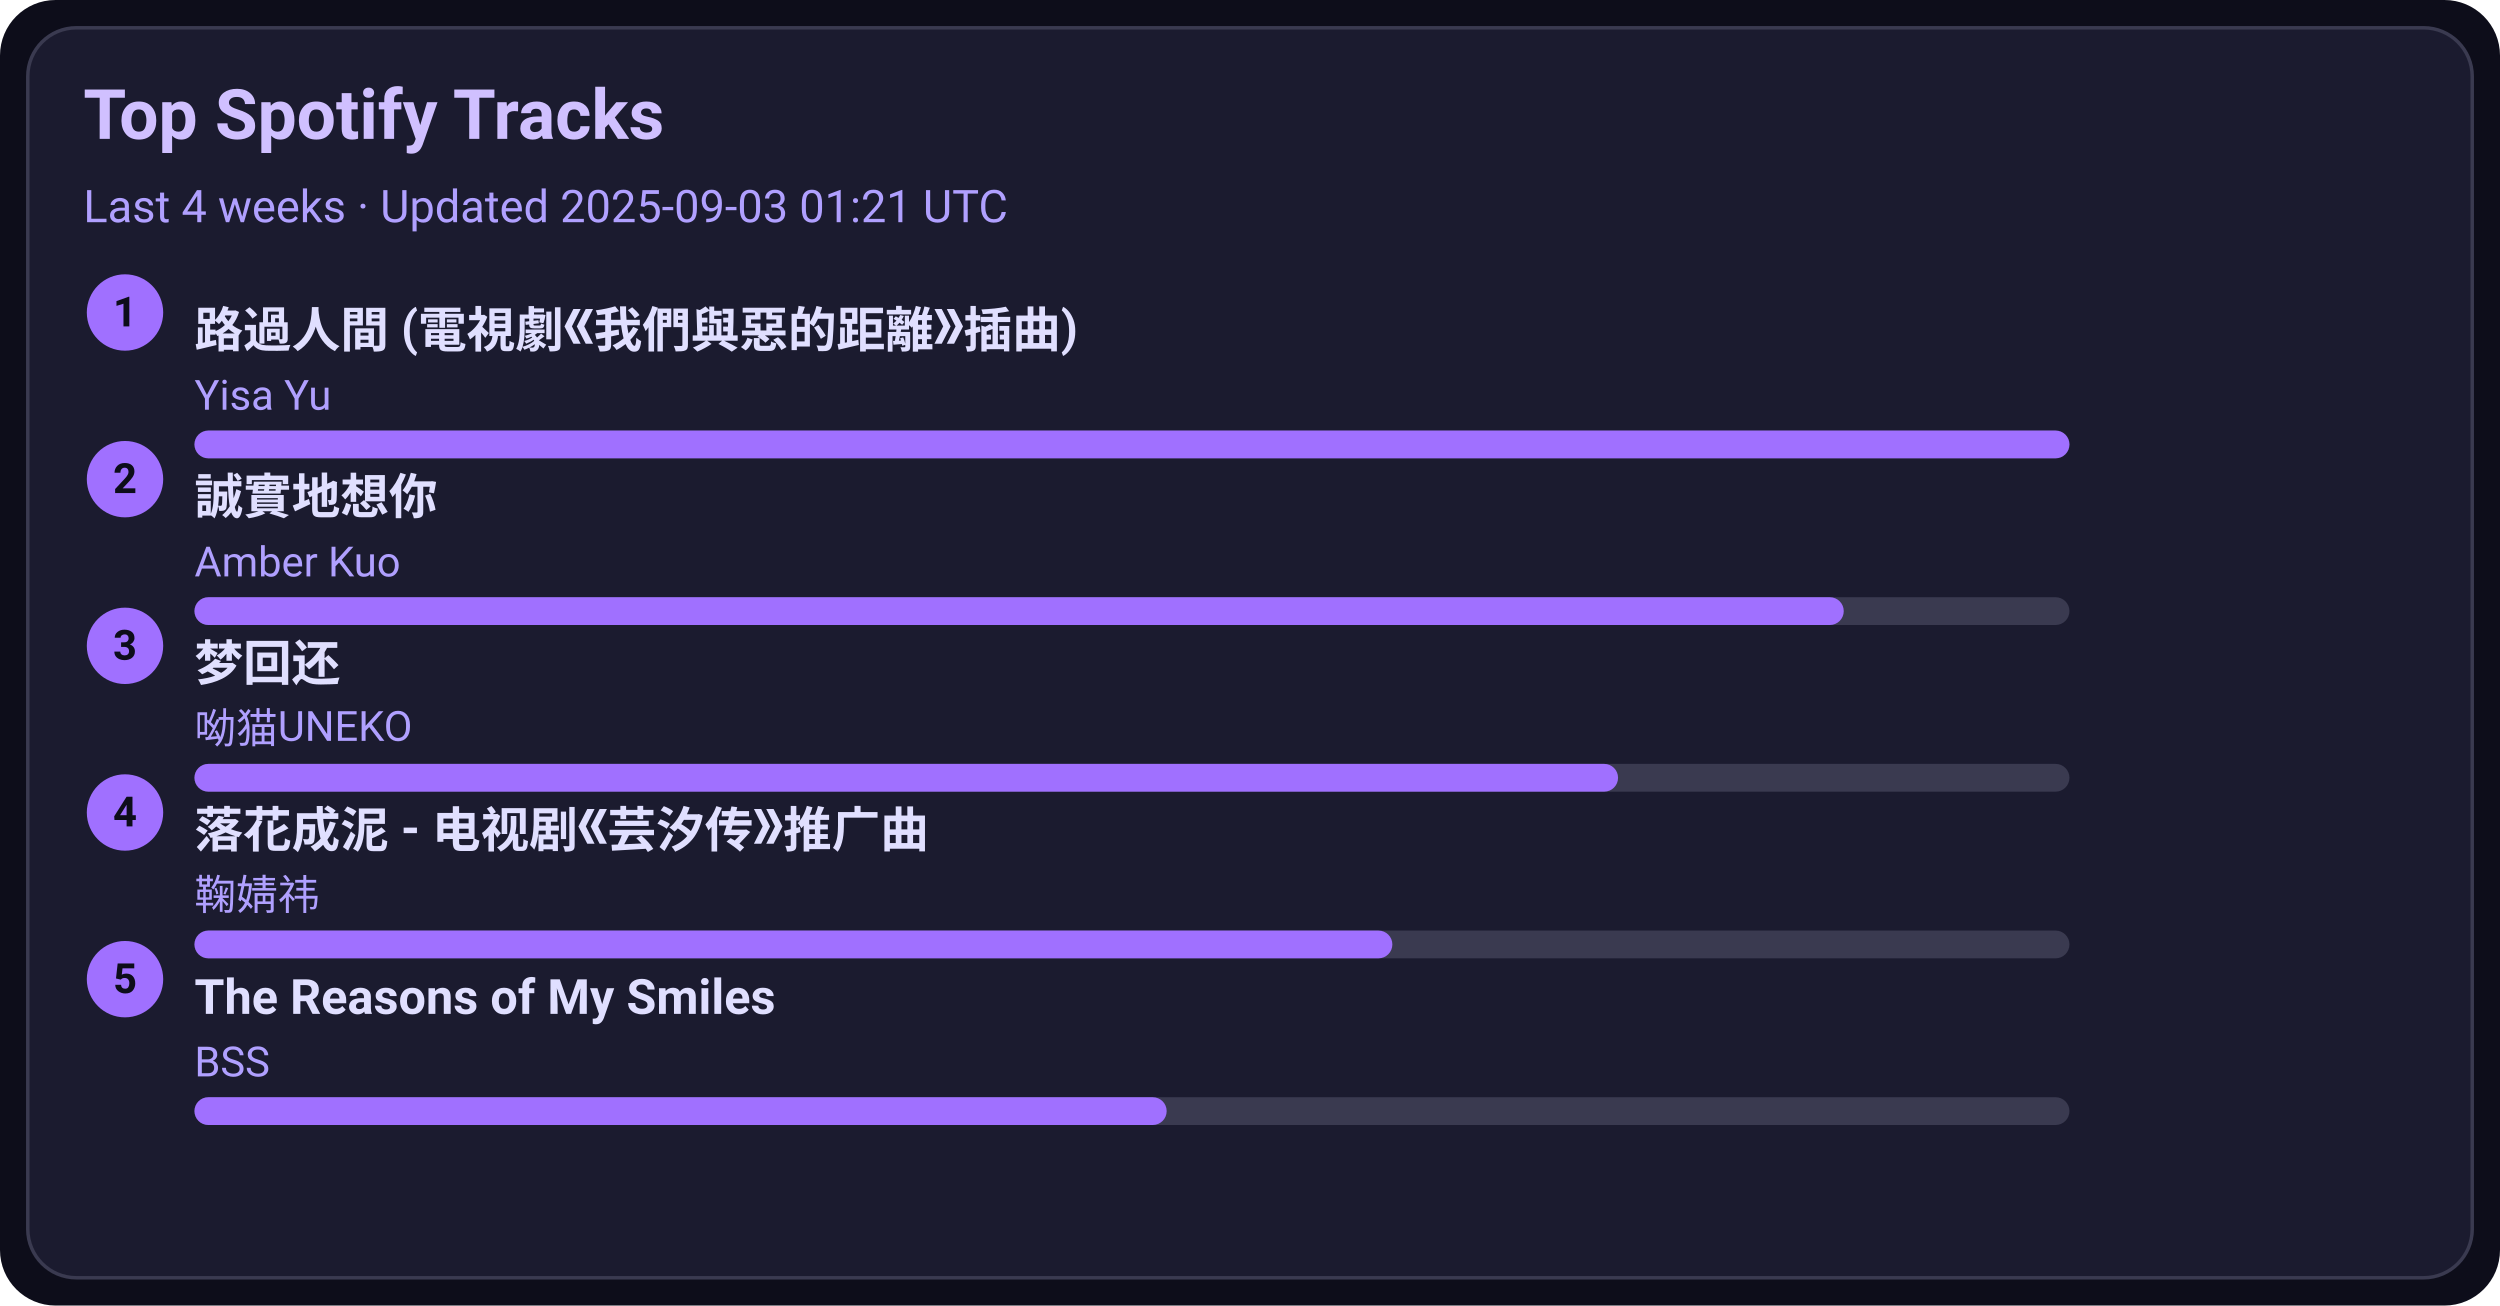
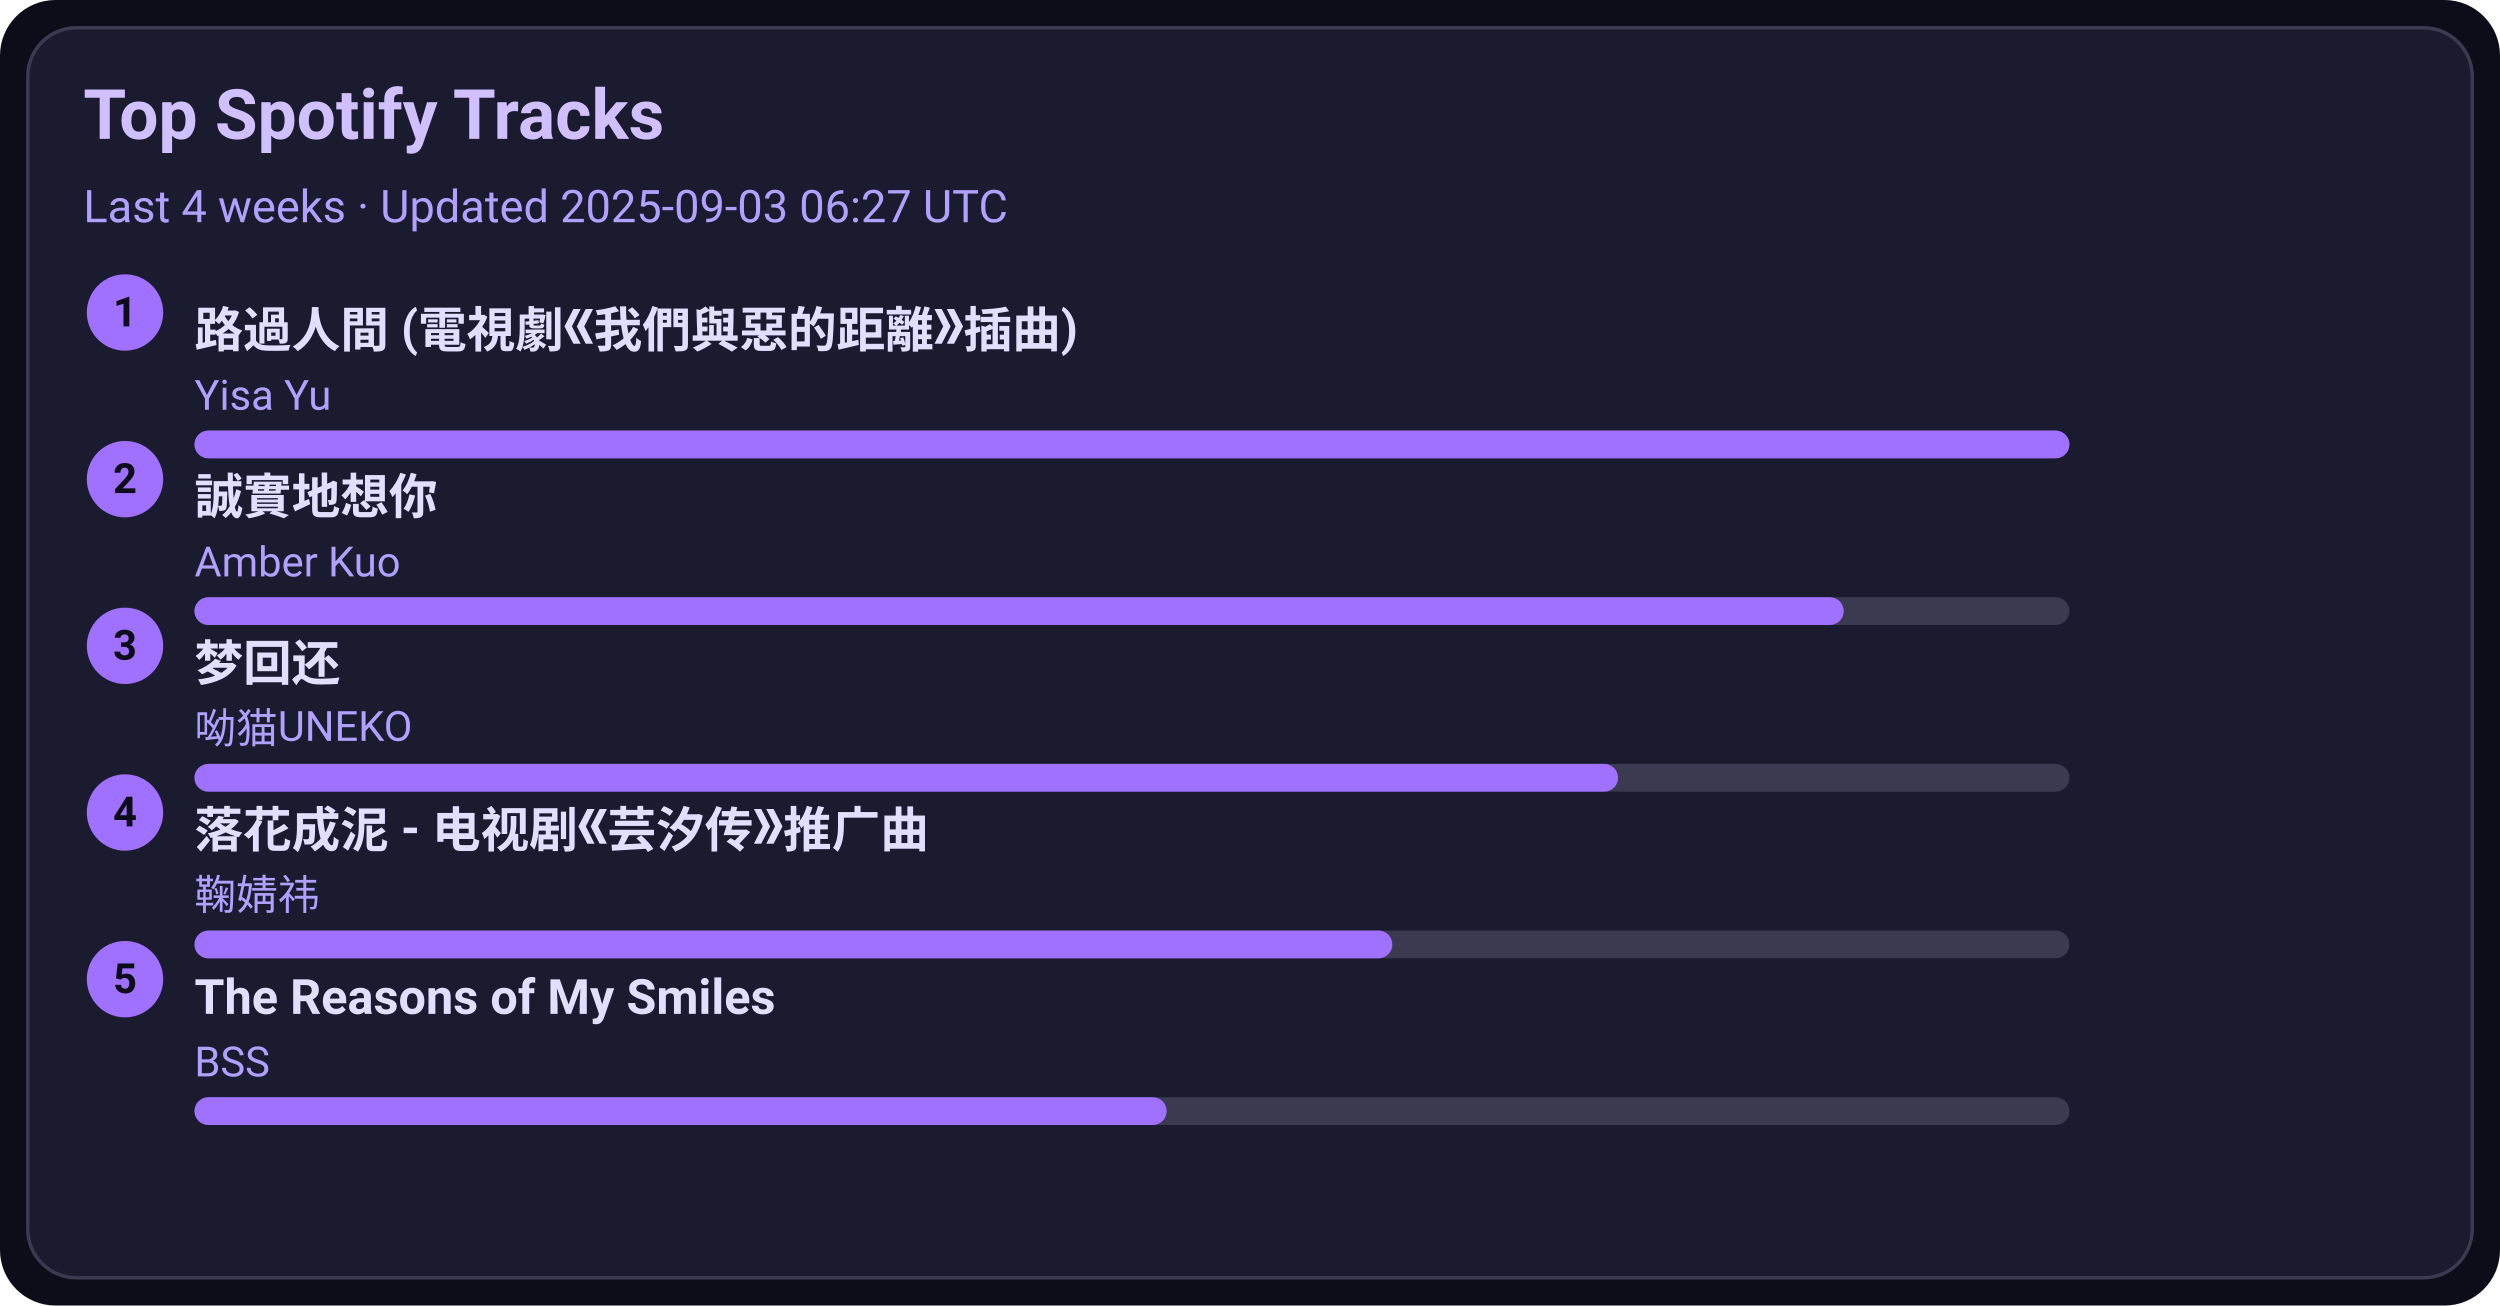
<svg xmlns="http://www.w3.org/2000/svg" width="720" height="376" viewBox="0 0 720 376">
  <style>text{font-family:-apple-system,BlinkMacSystemFont,Segoe UI,Roboto,Ubuntu,Helvetica Neue,Arial,Noto Sans,sans-serif}</style>
  <rect width="720" height="376" rx="16" fill="#0d0d1a" />
  <rect x="8" y="8" width="704" height="360" rx="14" fill="#1b1b2f" stroke="#3a3a50" />
  <text x="24" y="40" font-size="20" fill="#d0c0ff" font-weight="600">Top Spotify Tracks</text>
-   <text x="24" y="64" font-size="13" fill="#b0a0ff">Last 4 weeks · Updated 2025-09-03 01:21 UTC</text>
+   <text x="24" y="64" font-size="13" fill="#b0a0ff">Last 4 weeks · Updated 2025-09-03 06:27 UTC</text>
  <circle cx="36" cy="90" r="11" fill="#a070ff" />
  <text x="36" y="94" text-anchor="middle" font-size="12" fill="#0d0d1a" font-weight="700">1</text>
  <a href="https://open.spotify.com/track/1ZSleGniKMWNrWvK5cGALO" target="_blank" rel="noopener noreferrer">
    <text x="56" y="100" font-size="14" fill="#e0dfff" font-weight="600">路過人間 (電視劇《我們與惡的距離》插曲)</text>
  </a>
  <text x="56" y="118" font-size="12" fill="#b0a0ff">Yisa Yu</text>
  <rect x="56" y="124" width="540" height="8" rx="4" fill="#3a3a50" />
  <rect x="56" y="124" width="540" height="8" rx="4" fill="#a070ff" />
  <circle cx="36" cy="138" r="11" fill="#a070ff" />
  <text x="36" y="142" text-anchor="middle" font-size="12" fill="#0d0d1a" font-weight="700">2</text>
  <a href="https://open.spotify.com/track/1SPZzj8QzOwZoAGKXMGLGJ" target="_blank" rel="noopener noreferrer">
    <text x="56" y="148" font-size="14" fill="#e0dfff" font-weight="600">誠實地想你</text>
  </a>
  <text x="56" y="166" font-size="12" fill="#b0a0ff">Amber Kuo</text>
  <rect x="56" y="172" width="540" height="8" rx="4" fill="#3a3a50" />
  <rect x="56" y="172" width="475" height="8" rx="4" fill="#a070ff" />
  <circle cx="36" cy="186" r="11" fill="#a070ff" />
  <text x="36" y="190" text-anchor="middle" font-size="12" fill="#0d0d1a" font-weight="700">3</text>
  <a href="https://open.spotify.com/track/6jTK3YxlFysC8g0Ye9tbPK" target="_blank" rel="noopener noreferrer">
    <text x="56" y="196" font-size="14" fill="#e0dfff" font-weight="600">梦回还</text>
  </a>
  <text x="56" y="214" font-size="12" fill="#b0a0ff">呦猫UNEKO</text>
  <rect x="56" y="220" width="540" height="8" rx="4" fill="#3a3a50" />
  <rect x="56" y="220" width="410" height="8" rx="4" fill="#a070ff" />
  <circle cx="36" cy="234" r="11" fill="#a070ff" />
  <text x="36" y="238" text-anchor="middle" font-size="12" fill="#0d0d1a" font-weight="700">4</text>
  <a href="https://open.spotify.com/track/3kOZsJz3crGIWWHeoCNa0O" target="_blank" rel="noopener noreferrer">
    <text x="56" y="244" font-size="14" fill="#e0dfff" font-weight="600">落花成泥 - 电视剧《芸汐传》推广曲</text>
  </a>
  <text x="56" y="262" font-size="12" fill="#b0a0ff">鞠婧祎</text>
  <rect x="56" y="268" width="540" height="8" rx="4" fill="#3a3a50" />
  <rect x="56" y="268" width="345" height="8" rx="4" fill="#a070ff" />
  <circle cx="36" cy="282" r="11" fill="#a070ff" />
  <text x="36" y="286" text-anchor="middle" font-size="12" fill="#0d0d1a" font-weight="700">5</text>
  <a href="https://open.spotify.com/track/1amowbJ9HHFFSFdg2ubM7G" target="_blank" rel="noopener noreferrer">
    <text x="56" y="292" font-size="14" fill="#e0dfff" font-weight="600">The Reasons of My Smiles</text>
  </a>
  <text x="56" y="310" font-size="12" fill="#b0a0ff">BSS</text>
  <rect x="56" y="316" width="540" height="8" rx="4" fill="#3a3a50" />
  <rect x="56" y="316" width="280" height="8" rx="4" fill="#a070ff" />
</svg>
